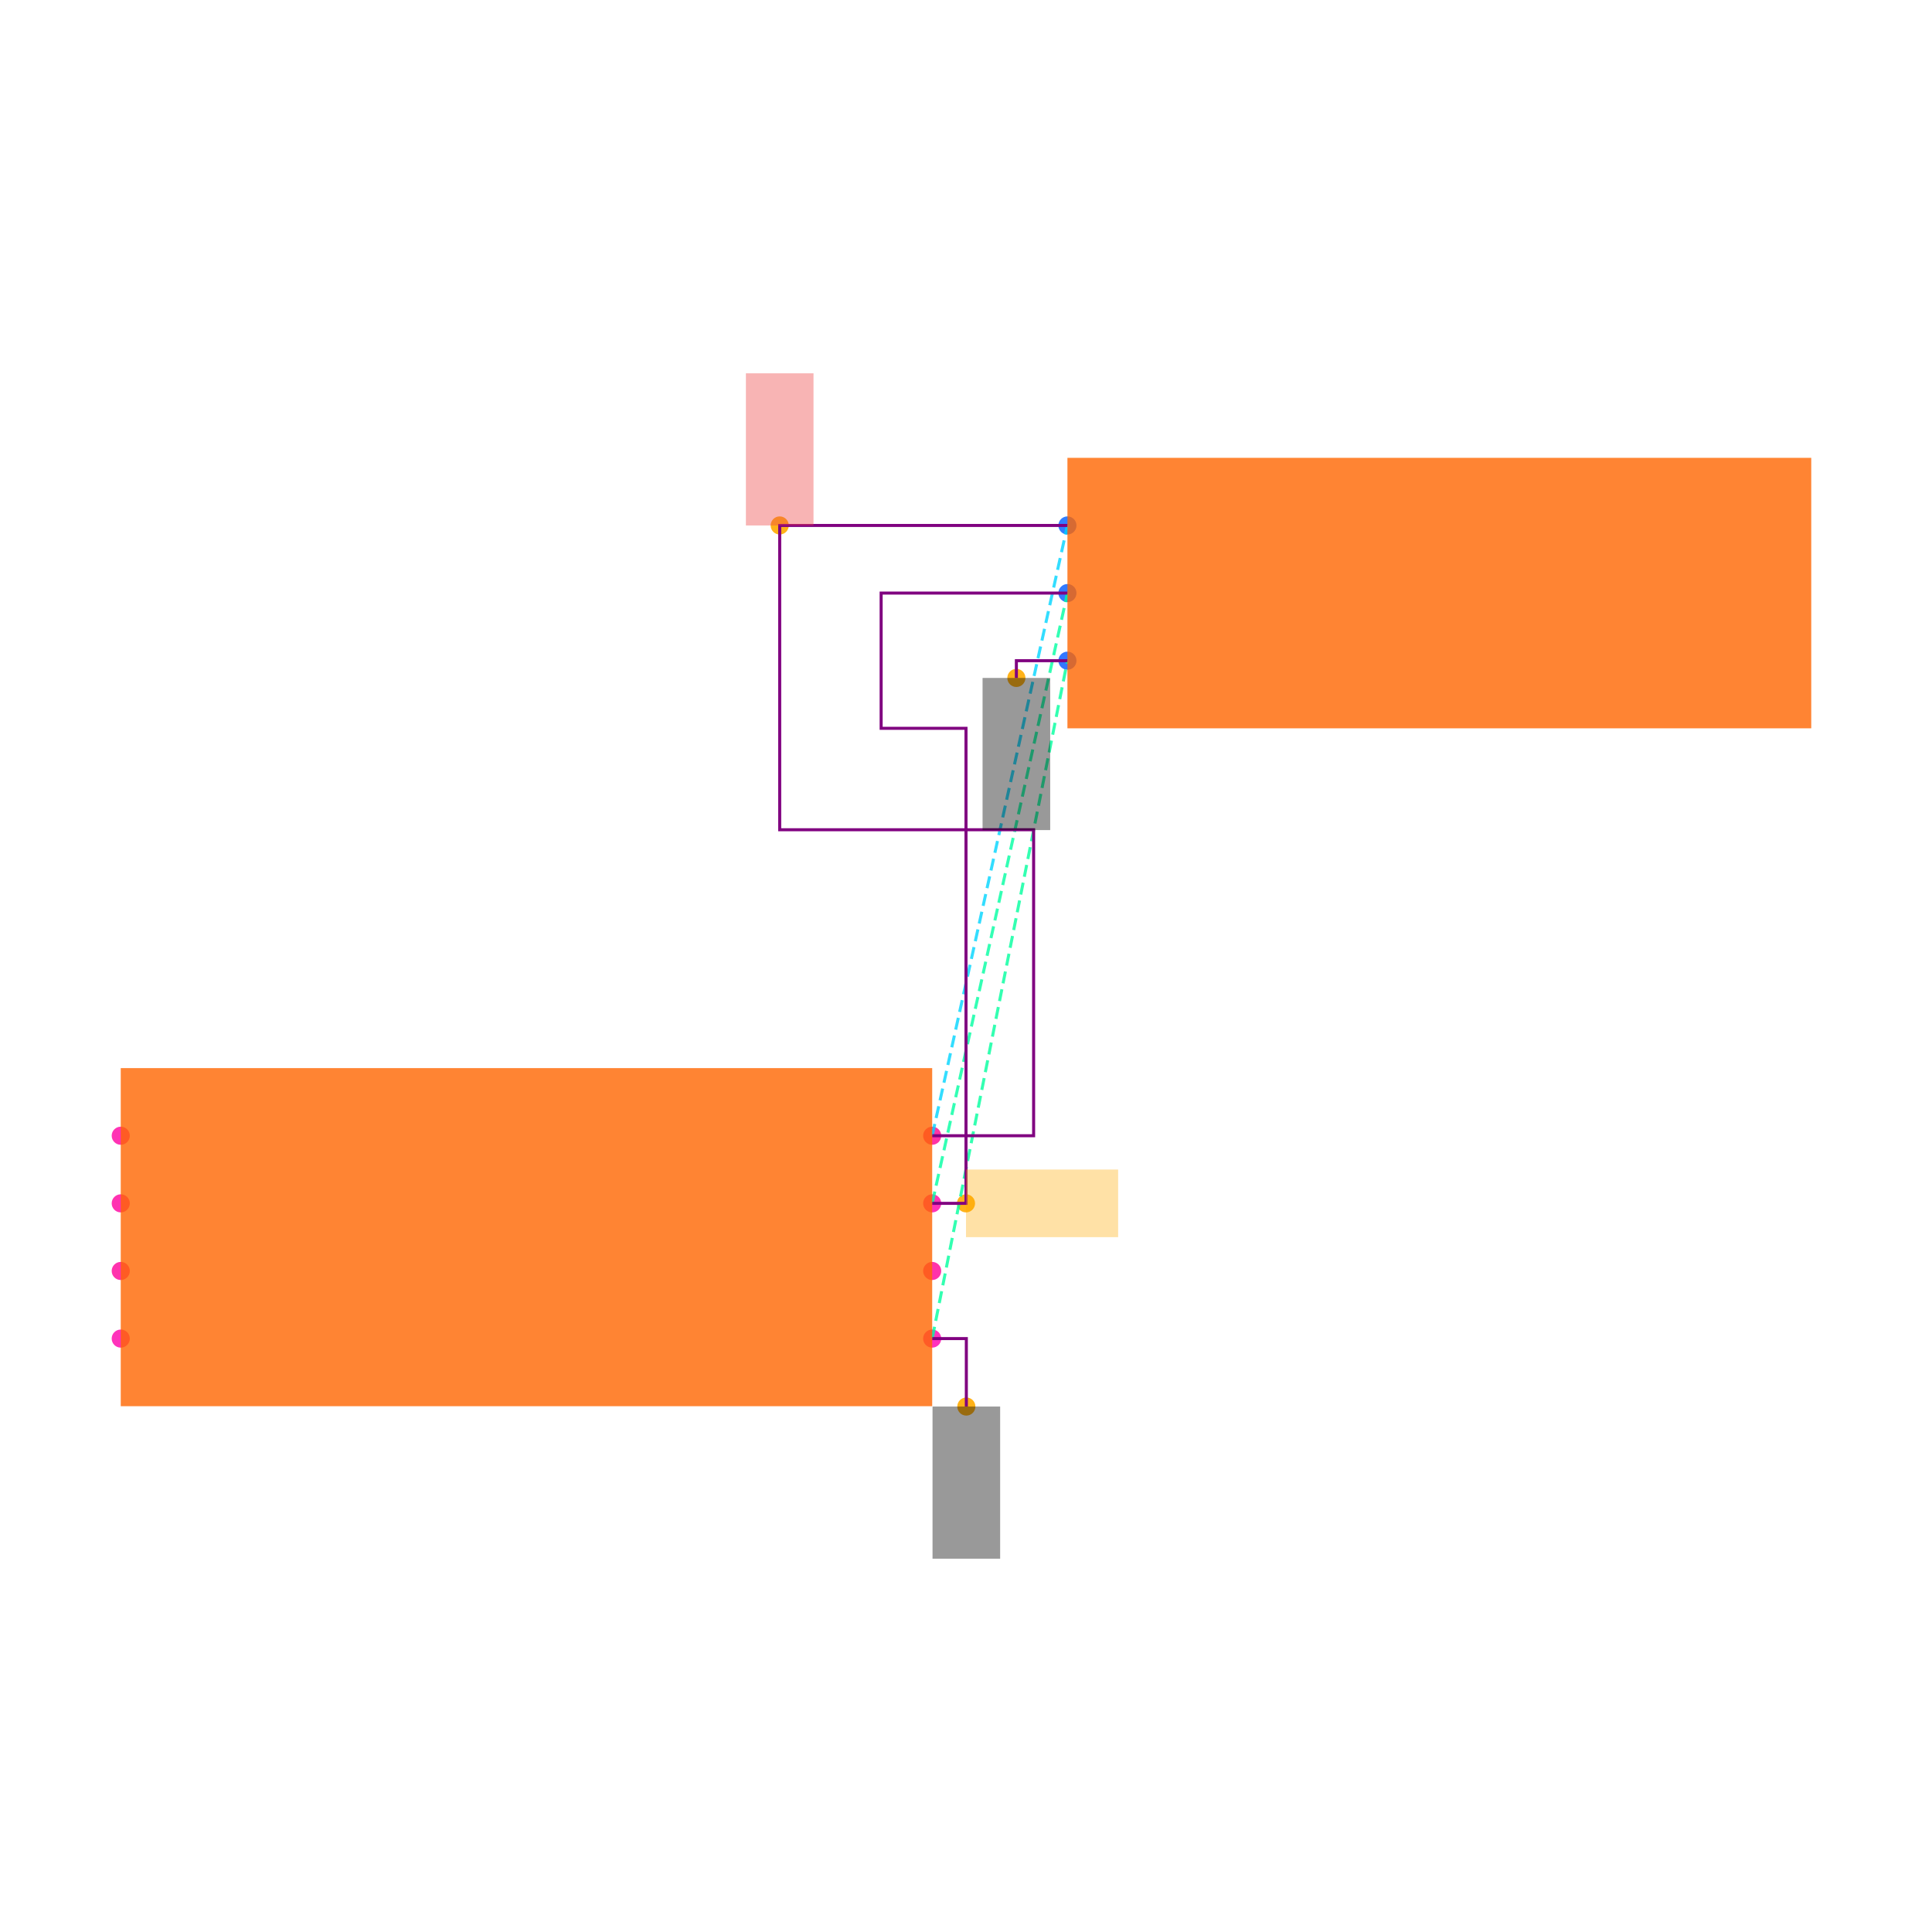
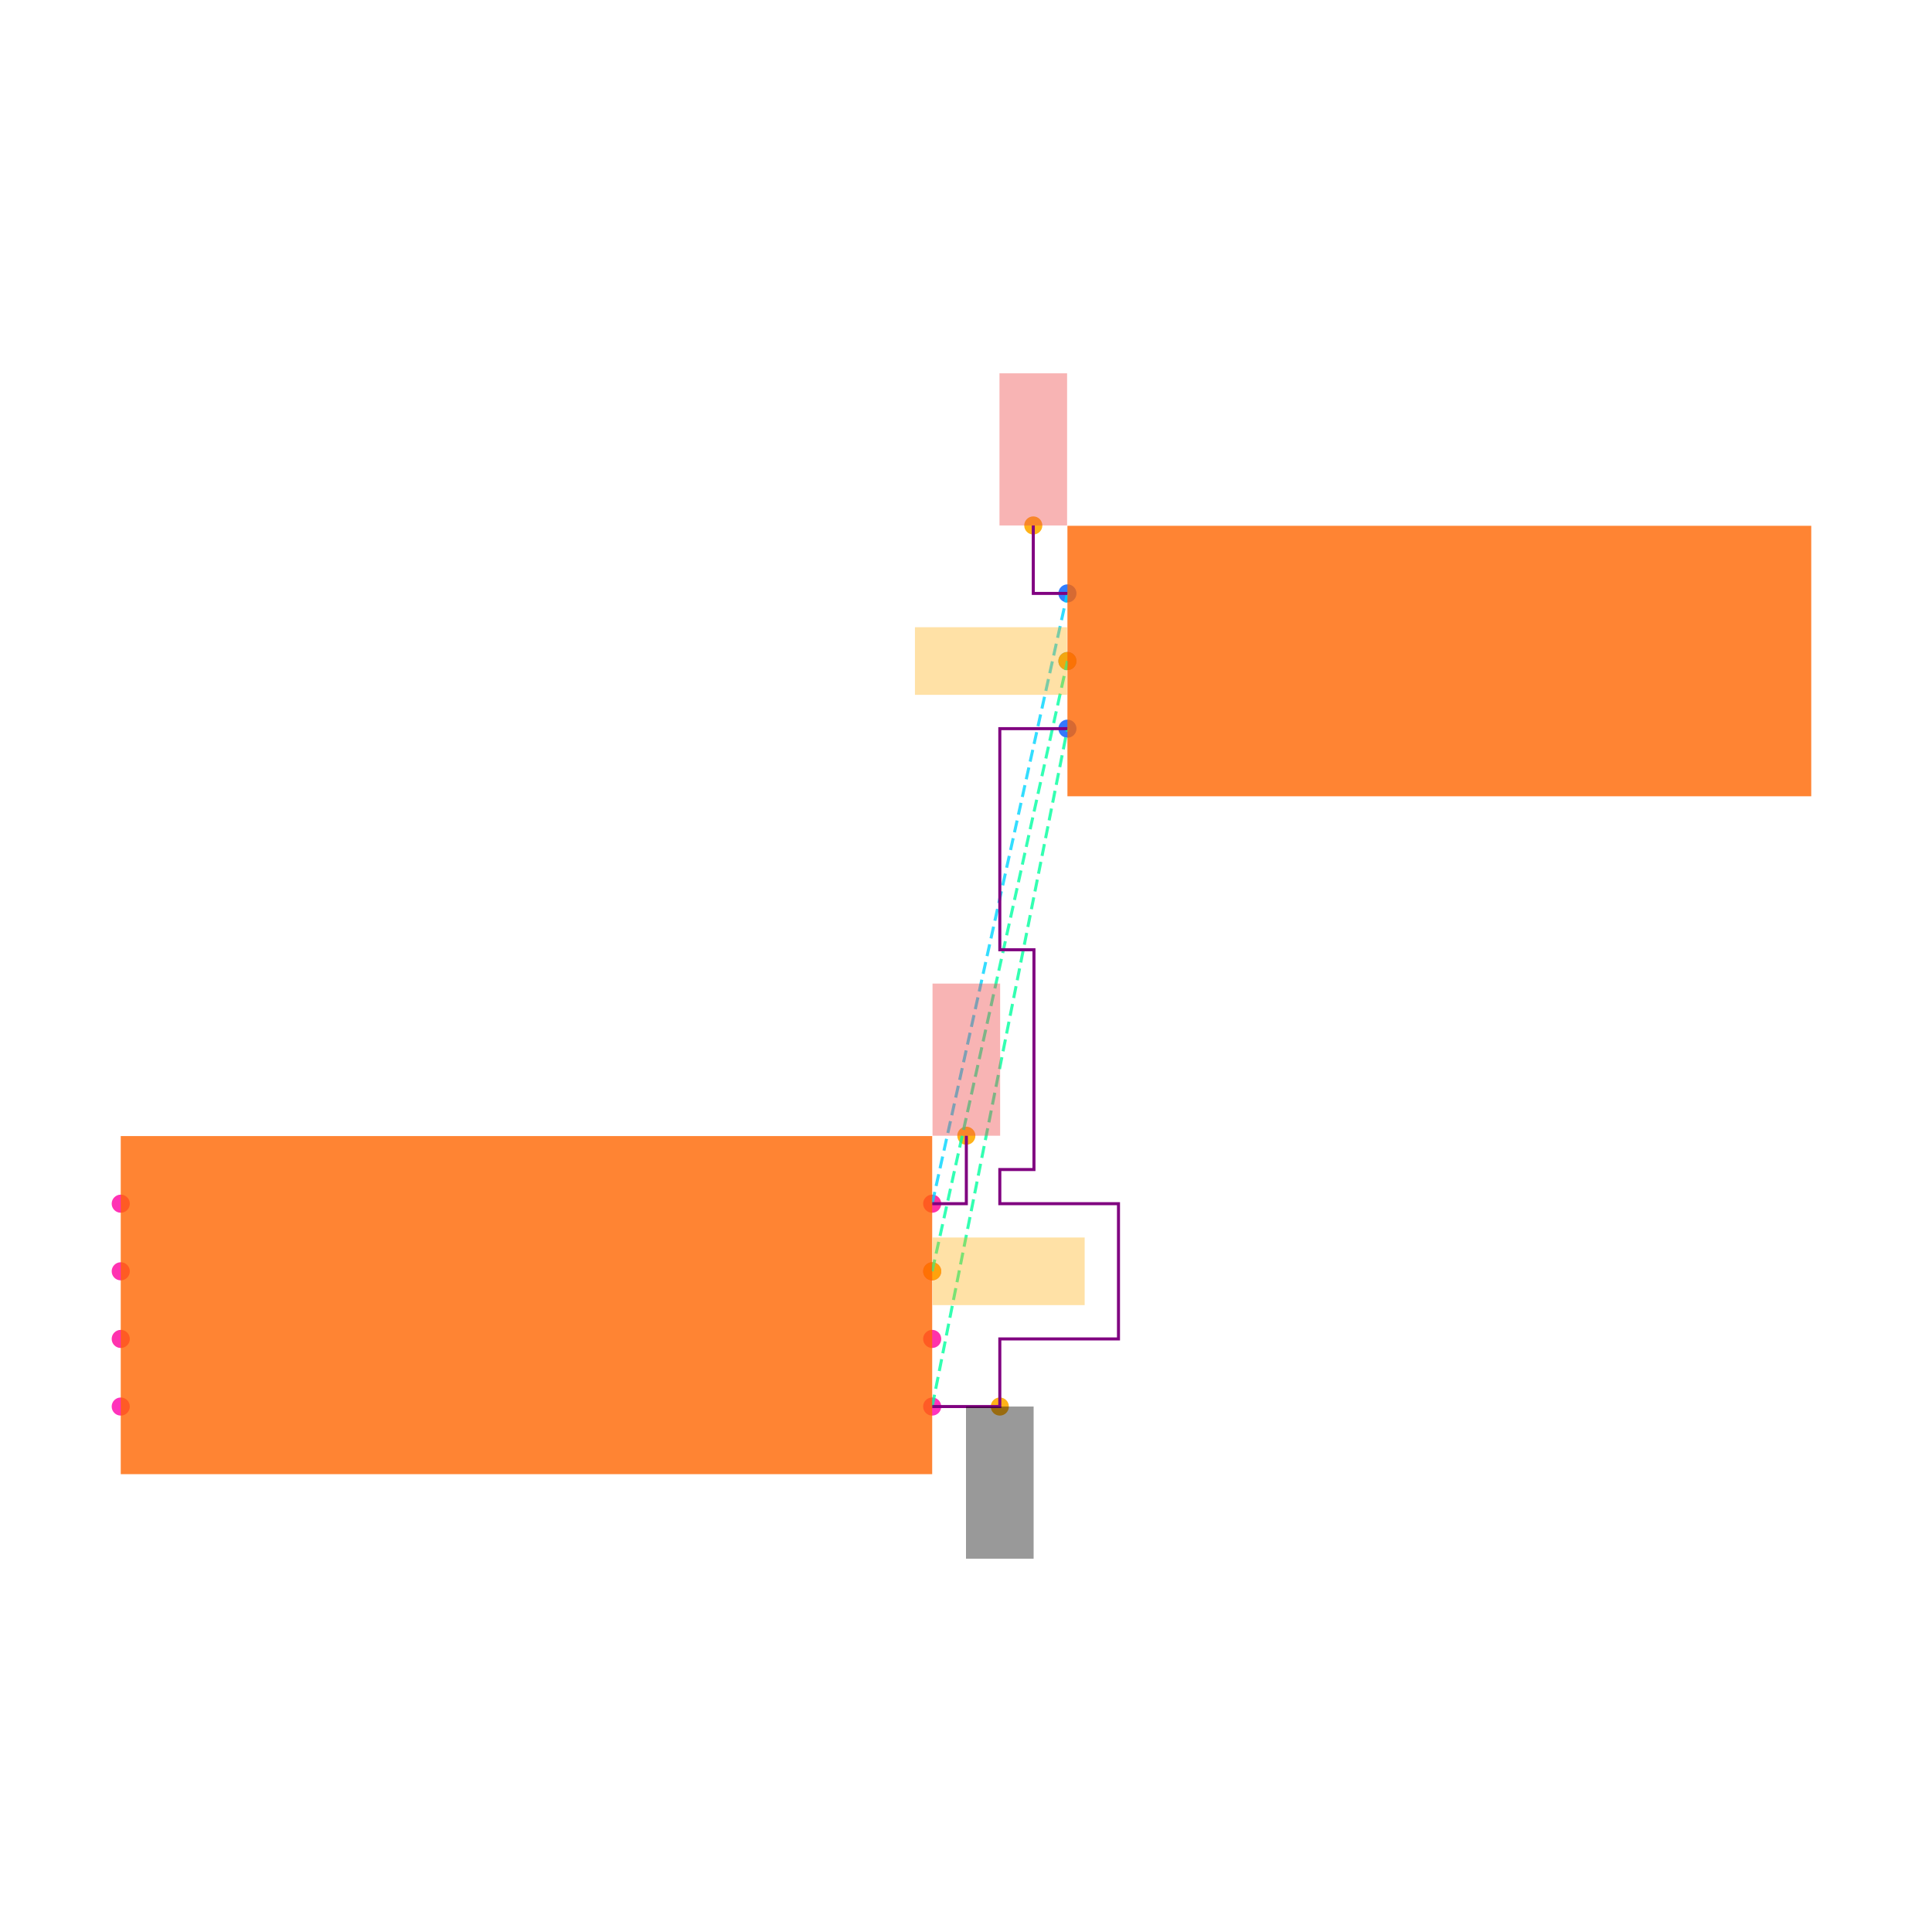
<svg xmlns="http://www.w3.org/2000/svg" width="640" height="640" viewBox="0 0 640 640">
  <rect width="100%" height="100%" fill="white" />
  <g>
-     <circle data-type="point" data-label="U1.1 x+" data-x="1.2000000000000002" data-y="-0.30000000000000004" cx="308.8" cy="443.424" r="3" fill="hsl(319, 100%, 50%, 0.8)" />
+     <circle data-type="point" data-label="U1.1 x+" data-x="1.2000000000000002" data-y="-0.30000000000000004" cx="308.8" cy="465.936" r="3" fill="hsl(319, 100%, 50%, 0.8)" />
  </g>
  <g>
-     <circle data-type="point" data-label="U1.2 x-" data-x="-1.2000000000000002" data-y="-0.30000000000000004" cx="40" cy="443.424" r="3" fill="hsl(320, 100%, 50%, 0.8)" />
+     <circle data-type="point" data-label="U1.2 x-" data-x="-1.2000000000000002" data-y="-0.30000000000000004" cx="40" cy="465.936" r="3" fill="hsl(320, 100%, 50%, 0.8)" />
  </g>
  <g>
-     <circle data-type="point" data-label="U1.3 x+" data-x="1.2000000000000002" data-y="0.09999999999999998" cx="308.8" cy="398.624" r="3" fill="hsl(321, 100%, 50%, 0.8)" />
+     <circle data-type="point" data-label="U1.3 x+" data-x="1.2000000000000002" data-y="0.09999999999999998" cx="308.8" cy="421.136" r="3" fill="hsl(321, 100%, 50%, 0.8)" />
  </g>
  <g>
-     <circle data-type="point" data-label="U1.4 x-" data-x="-1.2000000000000002" data-y="0.30000000000000004" cx="40" cy="376.224" r="3" fill="hsl(322, 100%, 50%, 0.8)" />
+     <circle data-type="point" data-label="U1.4 x-" data-x="-1.2000000000000002" data-y="0.30000000000000004" cx="40" cy="398.736" r="3" fill="hsl(322, 100%, 50%, 0.8)" />
  </g>
  <g>
-     <circle data-type="point" data-label="U1.5 x-" data-x="-1.2000000000000002" data-y="0.10000000000000003" cx="40" cy="398.624" r="3" fill="hsl(323, 100%, 50%, 0.8)" />
+     <circle data-type="point" data-label="U1.5 x-" data-x="-1.2000000000000002" data-y="0.10000000000000003" cx="40" cy="421.136" r="3" fill="hsl(323, 100%, 50%, 0.8)" />
  </g>
  <g>
-     <circle data-type="point" data-label="U1.6 x-" data-x="-1.2000000000000002" data-y="-0.09999999999999998" cx="40" cy="421.024" r="3" fill="hsl(324, 100%, 50%, 0.8)" />
+     <circle data-type="point" data-label="U1.6 x-" data-x="-1.2000000000000002" data-y="-0.09999999999999998" cx="40" cy="443.536" r="3" fill="hsl(324, 100%, 50%, 0.8)" />
  </g>
  <g>
-     <circle data-type="point" data-label="U1.7 x+" data-x="1.2000000000000002" data-y="-0.10000000000000003" cx="308.8" cy="421.024" r="3" fill="hsl(325, 100%, 50%, 0.8)" />
+     <circle data-type="point" data-label="U1.7 x+" data-x="1.2000000000000002" data-y="-0.10000000000000003" cx="308.8" cy="443.536" r="3" fill="hsl(325, 100%, 50%, 0.8)" />
  </g>
  <g>
-     <circle data-type="point" data-label="U1.8 x+" data-x="1.2000000000000002" data-y="0.30000000000000004" cx="308.8" cy="376.224" r="3" fill="hsl(326, 100%, 50%, 0.8)" />
+     <circle data-type="point" data-label="U1.8 x+" data-x="1.2000000000000002" data-y="0.30000000000000004" cx="308.8" cy="398.736" r="3" fill="hsl(326, 100%, 50%, 0.8)" />
  </g>
  <g>
-     <circle data-type="point" data-label="J1.1 x-" data-x="1.6" data-y="2.105" cx="353.6" cy="174.064" r="3" fill="hsl(218, 100%, 50%, 0.8)" />
+     <circle data-type="point" data-label="J1.1 x-" data-x="1.6" data-y="2.105" cx="353.6" cy="196.576" r="3" fill="hsl(218, 100%, 50%, 0.8)" />
  </g>
  <g>
-     <circle data-type="point" data-label="J1.2 x-" data-x="1.6" data-y="1.9049999999999998" cx="353.6" cy="196.464" r="3" fill="hsl(219, 100%, 50%, 0.8)" />
+     <circle data-type="point" data-label="J1.2 x-" data-x="1.6" data-y="1.9049999999999998" cx="353.6" cy="218.976" r="3" fill="hsl(219, 100%, 50%, 0.8)" />
  </g>
  <g>
-     <circle data-type="point" data-label="J1.3 x-" data-x="1.6" data-y="1.7049999999999998" cx="353.6" cy="218.864" r="3" fill="hsl(220, 100%, 50%, 0.8)" />
+     <circle data-type="point" data-label="J1.3 x-" data-x="1.6" data-y="1.7049999999999998" cx="353.6" cy="241.376" r="3" fill="hsl(220, 100%, 50%, 0.8)" />
  </g>
  <g>
-     <circle data-type="point" data-label="anchorPoint orientation: y-" data-x="1.3010000000000002" data-y="-0.5010000000000001" cx="320.112" cy="465.936" r="3" fill="hsl(40, 100%, 50%, 0.9)" />
+     <circle data-type="point" data-label="anchorPoint orientation: y-" data-x="1.4000000000000001" data-y="-0.30000000000000004" cx="331.2" cy="465.936" r="3" fill="hsl(40, 100%, 50%, 0.9)" />
  </g>
  <g>
-     <circle data-type="point" data-label="anchorPoint orientation: y-" data-x="1.449" data-y="1.654" cx="336.688" cy="224.576" r="3" fill="hsl(40, 100%, 50%, 0.9)" />
+     <circle data-type="point" data-label="anchorPoint orientation: x+" data-x="1.2000000000000002" data-y="0.09999999999999998" cx="308.8" cy="421.136" r="3" fill="hsl(40, 100%, 50%, 0.9)" />
  </g>
  <g>
-     <circle data-type="point" data-label="anchorPoint orientation: x+" data-x="1.3" data-y="0.09999999999999998" cx="320" cy="398.624" r="3" fill="hsl(40, 100%, 50%, 0.9)" />
+     <circle data-type="point" data-label="anchorPoint orientation: x-" data-x="1.6" data-y="1.9049999999999998" cx="353.6" cy="218.976" r="3" fill="hsl(40, 100%, 50%, 0.9)" />
  </g>
  <g>
-     <circle data-type="point" data-label="anchorPoint orientation: y+" data-x="0.749" data-y="2.105" cx="258.288" cy="174.064" r="3" fill="hsl(40, 100%, 50%, 0.9)" />
+     <circle data-type="point" data-label="anchorPoint orientation: y+" data-x="1.3010000000000002" data-y="0.5010000000000001" cx="320.112" cy="376.224" r="3" fill="hsl(40, 100%, 50%, 0.9)" />
  </g>
  <g>
-     <polyline data-points="1.2000000000000002,-0.30000000000000004 1.6,1.7049999999999998" data-type="line" data-label="" points="308.8,443.424 353.6,218.864" fill="none" stroke="hsl(157, 100%, 50%, 0.8)" stroke-width="1" stroke-dasharray="4 2" />
+     <circle data-type="point" data-label="anchorPoint orientation: y+" data-x="1.499" data-y="2.306" cx="342.288" cy="174.064" r="3" fill="hsl(40, 100%, 50%, 0.9)" />
  </g>
  <g>
-     <polyline data-points="1.2000000000000002,0.09999999999999998 1.6,1.9049999999999998" data-type="line" data-label="" points="308.8,398.624 353.6,196.464" fill="none" stroke="hsl(158, 100%, 50%, 0.8)" stroke-width="1" stroke-dasharray="4 2" />
+     <polyline data-points="1.2000000000000002,-0.30000000000000004 1.6,1.7049999999999998" data-type="line" data-label="" points="308.8,465.936 353.6,241.376" fill="none" stroke="hsl(157, 100%, 50%, 0.8)" stroke-width="1" stroke-dasharray="4 2" />
  </g>
  <g>
-     <polyline data-points="1.2000000000000002,0.30000000000000004 1.6,2.105" data-type="line" data-label="" points="308.8,376.224 353.6,174.064" fill="none" stroke="hsl(190, 100%, 50%, 0.8)" stroke-width="1" stroke-dasharray="4 2" />
+     <polyline data-points="1.2000000000000002,0.09999999999999998 1.6,1.9049999999999998" data-type="line" data-label="" points="308.8,421.136 353.6,218.976" fill="none" stroke="hsl(158, 100%, 50%, 0.8)" stroke-width="1" stroke-dasharray="4 2" />
  </g>
  <g>
-     <polyline data-points="1.2000000000000002,0.09999999999999998 1.3,0.09999999999999998 1.3,1.5049999999999997 1.049,1.5049999999999997 1.049,1.905 1.6,1.9049999999999998" data-type="line" data-label="" points="308.8,398.624 320,398.624 320,241.264 291.888,241.264 291.888,196.464 353.6,196.464" fill="none" stroke="purple" stroke-width="1" />
+     <polyline data-points="1.2000000000000002,0.30000000000000004 1.6,2.105" data-type="line" data-label="" points="308.8,398.736 353.6,196.576" fill="none" stroke="hsl(190, 100%, 50%, 0.8)" stroke-width="1" stroke-dasharray="4 2" />
  </g>
  <g>
-     <polyline data-points="1.2000000000000002,0.30000000000000004 1.5000000000000002,0.30000000000000004 1.5000000000000002,1.2049999999999996 0.749,1.2049999999999996 0.749,2.105 1.6,2.105" data-type="line" data-label="" points="308.8,376.224 342.4,376.224 342.4,274.864 258.288,274.864 258.288,174.064 353.6,174.064" fill="none" stroke="purple" stroke-width="1" />
+     <polyline data-points="1.2000000000000002,-0.30000000000000004 1.4000000000000001,-0.30000000000000004 1.4000000000000001,-0.10000000000000003 1.7510000000000003,-0.10000000000000003 1.7510000000000003,0.3 1.4000000000000001,0.3 1.4000000000000001,0.40100000000000013 1.5010000000000003,0.40100000000000013 1.5010000000000003,1.0510000000000002 1.4000000000000001,1.0510000000000002 1.4000000000000001,1.7049999999999998 1.6,1.7049999999999998" data-type="line" data-label="" points="308.8,465.936 331.2,465.936 331.2,443.536 370.512,443.536 370.512,398.736 331.2,398.736 331.2,387.424 342.512,387.424 342.512,314.624 331.2,314.624 331.2,241.376 353.6,241.376" fill="none" stroke="purple" stroke-width="1" />
  </g>
  <g>
-     <polyline data-points="1.2000000000000002,-0.30000000000000004 1.3010000000000002,-0.30000000000000004 1.3010000000000002,-0.5010000000000001" data-type="line" data-label="" points="308.8,443.424 320.112,443.424 320.112,465.936" fill="none" stroke="purple" stroke-width="1" />
+     <polyline data-points="1.2000000000000002,0.30000000000000004 1.3010000000000002,0.30000000000000004 1.3010000000000002,0.5010000000000001" data-type="line" data-label="" points="308.8,398.736 320.112,398.736 320.112,376.224" fill="none" stroke="purple" stroke-width="1" />
  </g>
  <g>
-     <polyline data-points="1.6,1.7049999999999998 1.449,1.7049999999999998 1.449,1.654" data-type="line" data-label="" points="353.6,218.864 336.688,218.864 336.688,224.576" fill="none" stroke="purple" stroke-width="1" />
+     <polyline data-points="1.6,2.105 1.499,2.105 1.499,2.306" data-type="line" data-label="" points="353.6,196.576 342.288,196.576 342.288,174.064" fill="none" stroke="purple" stroke-width="1" />
  </g>
  <g>
-     <rect data-type="rect" data-label="schematic_component_0" data-x="0" data-y="0" x="40" y="353.824" width="268.8" height="112" fill="hsl(24, 100%, 50%, 0.8)" stroke="black" stroke-width="0.009" />
+     <rect data-type="rect" data-label="schematic_component_0" data-x="0" data-y="0" x="40" y="376.336" width="268.8" height="112" fill="hsl(24, 100%, 50%, 0.8)" stroke="black" stroke-width="0.009" />
  </g>
  <g>
-     <rect data-type="rect" data-label="schematic_component_1" data-x="2.7" data-y="1.9049999999999998" x="353.6" y="151.664" width="246.4" height="89.6" fill="hsl(24, 100%, 50%, 0.8)" stroke="black" stroke-width="0.009" />
+     <rect data-type="rect" data-label="schematic_component_1" data-x="2.7" data-y="1.9049999999999998" x="353.6" y="174.176" width="246.4" height="89.6" fill="hsl(24, 100%, 50%, 0.8)" stroke="black" stroke-width="0.009" />
  </g>
  <g>
-     <rect data-type="rect" data-label="netId: GND globalConnNetId: connectivity_net0 available orientations: y-" data-x="1.3010000000000002" data-y="-0.7260000000000001" x="308.912" y="465.936" width="22.4" height="50.4" fill="#00000066" stroke="#000000" stroke-width="0.009" />
+     <rect data-type="rect" data-label="netId: GND globalConnNetId: connectivity_net0" data-x="1.4000000000000001" data-y="-0.525" x="320" y="465.936" width="22.4" height="50.4" fill="#00000066" stroke="#000000" stroke-width="0.009" />
  </g>
  <g>
-     <rect data-type="rect" data-label="netId: GND globalConnNetId: connectivity_net0 available orientations: y-" data-x="1.449" data-y="1.4289999999999998" x="325.488" y="224.576" width="22.4" height="50.4" fill="#00000066" stroke="#000000" stroke-width="0.009" />
+     <rect data-type="rect" data-label="netId: OUT globalConnNetId: connectivity_net1" data-x="1.4260000000000002" data-y="0.09999999999999998" x="308.912" y="409.936" width="50.4" height="22.4" fill="hsl(40, 100%, 50%, 0.35)" stroke="black" stroke-width="0.009" />
  </g>
  <g>
-     <rect data-type="rect" data-label="netId: OUT globalConnNetId: connectivity_net1 available orientations: x-, x+" data-x="1.5250000000000001" data-y="0.09999999999999998" x="320" y="387.424" width="50.4" height="22.4" fill="hsl(40, 100%, 50%, 0.35)" stroke="black" stroke-width="0.009" />
+     <rect data-type="rect" data-label="netId: OUT globalConnNetId: connectivity_net1" data-x="1.374" data-y="1.9049999999999998" x="303.088" y="207.776" width="50.4" height="22.4" fill="hsl(40, 100%, 50%, 0.35)" stroke="black" stroke-width="0.009" />
  </g>
  <g>
-     <rect data-type="rect" data-label="netId: VCC globalConnNetId: connectivity_net2 available orientations: y+" data-x="0.749" data-y="2.33" x="247.088" y="123.664" width="22.4" height="50.4" fill="#ef444466" stroke="#ef4444" stroke-width="0.009" />
+     <rect data-type="rect" data-label="netId: VCC globalConnNetId: connectivity_net2" data-x="1.3010000000000002" data-y="0.7260000000000001" x="308.912" y="325.824" width="22.4" height="50.4" fill="#ef444466" stroke="#ef4444" stroke-width="0.009" />
+   </g>
+   <g>
+     <rect data-type="rect" data-label="netId: VCC globalConnNetId: connectivity_net2" data-x="1.499" data-y="2.531" x="331.088" y="123.664" width="22.4" height="50.4" fill="#ef444466" stroke="#ef4444" stroke-width="0.009" />
  </g>
  <g id="crosshair" style="display: none">
    <line id="crosshair-h" y1="0" y2="640" stroke="#666" stroke-width="0.5" />
    <line id="crosshair-v" x1="0" x2="640" stroke="#666" stroke-width="0.5" />
    <text id="coordinates" font-family="monospace" font-size="12" fill="#666" />
  </g>
</svg>
